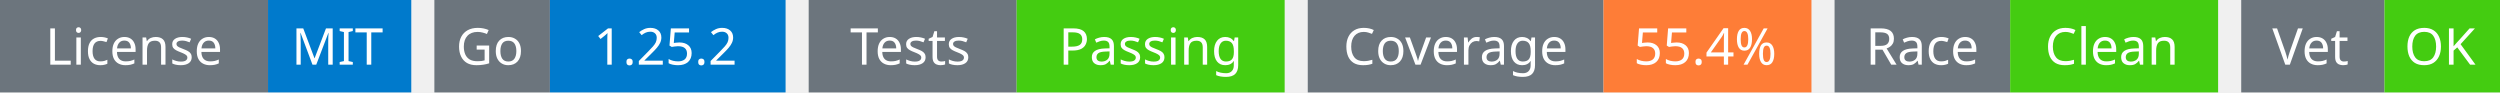
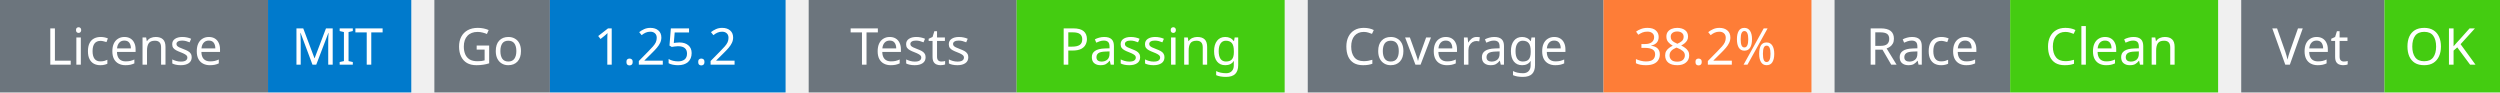
<svg xmlns="http://www.w3.org/2000/svg" width="541" height="20" viewBox="0 0 541 20">
  <g transform="translate(0, 0)">
    <rect x="0" y="0" width="58" height="20" fill="#6c757d" />
    <rect x="58" y="0" width="31" height="20" fill="#007acc" />
    <text x="29" y="14" text-anchor="middle" font-family="sans-serif" font-size="11" fill="white">License</text>
    <text x="73" y="14" text-anchor="middle" font-family="sans-serif" font-size="11" fill="white">MIT</text>
  </g>
  <g transform="translate(94, 0)">
    <rect x="0" y="0" width="25" height="20" fill="#6c757d" />
    <rect x="25" y="0" width="51" height="20" fill="#007acc" />
    <text x="12" y="14" text-anchor="middle" font-family="sans-serif" font-size="11" fill="white">Go</text>
    <text x="50" y="14" text-anchor="middle" font-family="sans-serif" font-size="11" fill="white">1.25.2</text>
  </g>
  <g transform="translate(175, 0)">
    <rect x="0" y="0" width="45" height="20" fill="#6c757d" />
    <rect x="45" y="0" width="58" height="20" fill="#4c1" />
    <text x="22" y="14" text-anchor="middle" font-family="sans-serif" font-size="11" fill="white">Tests</text>
    <text x="74" y="14" text-anchor="middle" font-family="sans-serif" font-size="11" fill="white">Passing</text>
  </g>
  <g transform="translate(283, 0)">
    <rect x="0" y="0" width="64" height="20" fill="#6c757d" />
    <rect x="64" y="0" width="45" height="20" fill="#fe7d37" />
    <text x="32" y="14" text-anchor="middle" font-family="sans-serif" font-size="11" fill="white">Coverage</text>
-     <text x="86" y="14" text-anchor="middle" font-family="sans-serif" font-size="11" fill="white">55.4%</text>
+     <text x="86" y="14" text-anchor="middle" font-family="sans-serif" font-size="11" fill="white">38.2%</text>
  </g>
  <g transform="translate(397, 0)">
    <rect x="0" y="0" width="38" height="20" fill="#6c757d" />
    <rect x="38" y="0" width="45" height="20" fill="#4c1" />
    <text x="19" y="14" text-anchor="middle" font-family="sans-serif" font-size="11" fill="white">Race</text>
    <text x="60" y="14" text-anchor="middle" font-family="sans-serif" font-size="11" fill="white">Clean</text>
  </g>
  <g transform="translate(485, 0)">
    <rect x="0" y="0" width="31" height="20" fill="#6c757d" />
    <rect x="31" y="0" width="25" height="20" fill="#4c1" />
    <text x="15" y="14" text-anchor="middle" font-family="sans-serif" font-size="11" fill="white">Vet</text>
    <text x="43" y="14" text-anchor="middle" font-family="sans-serif" font-size="11" fill="white">OK</text>
  </g>
</svg>
